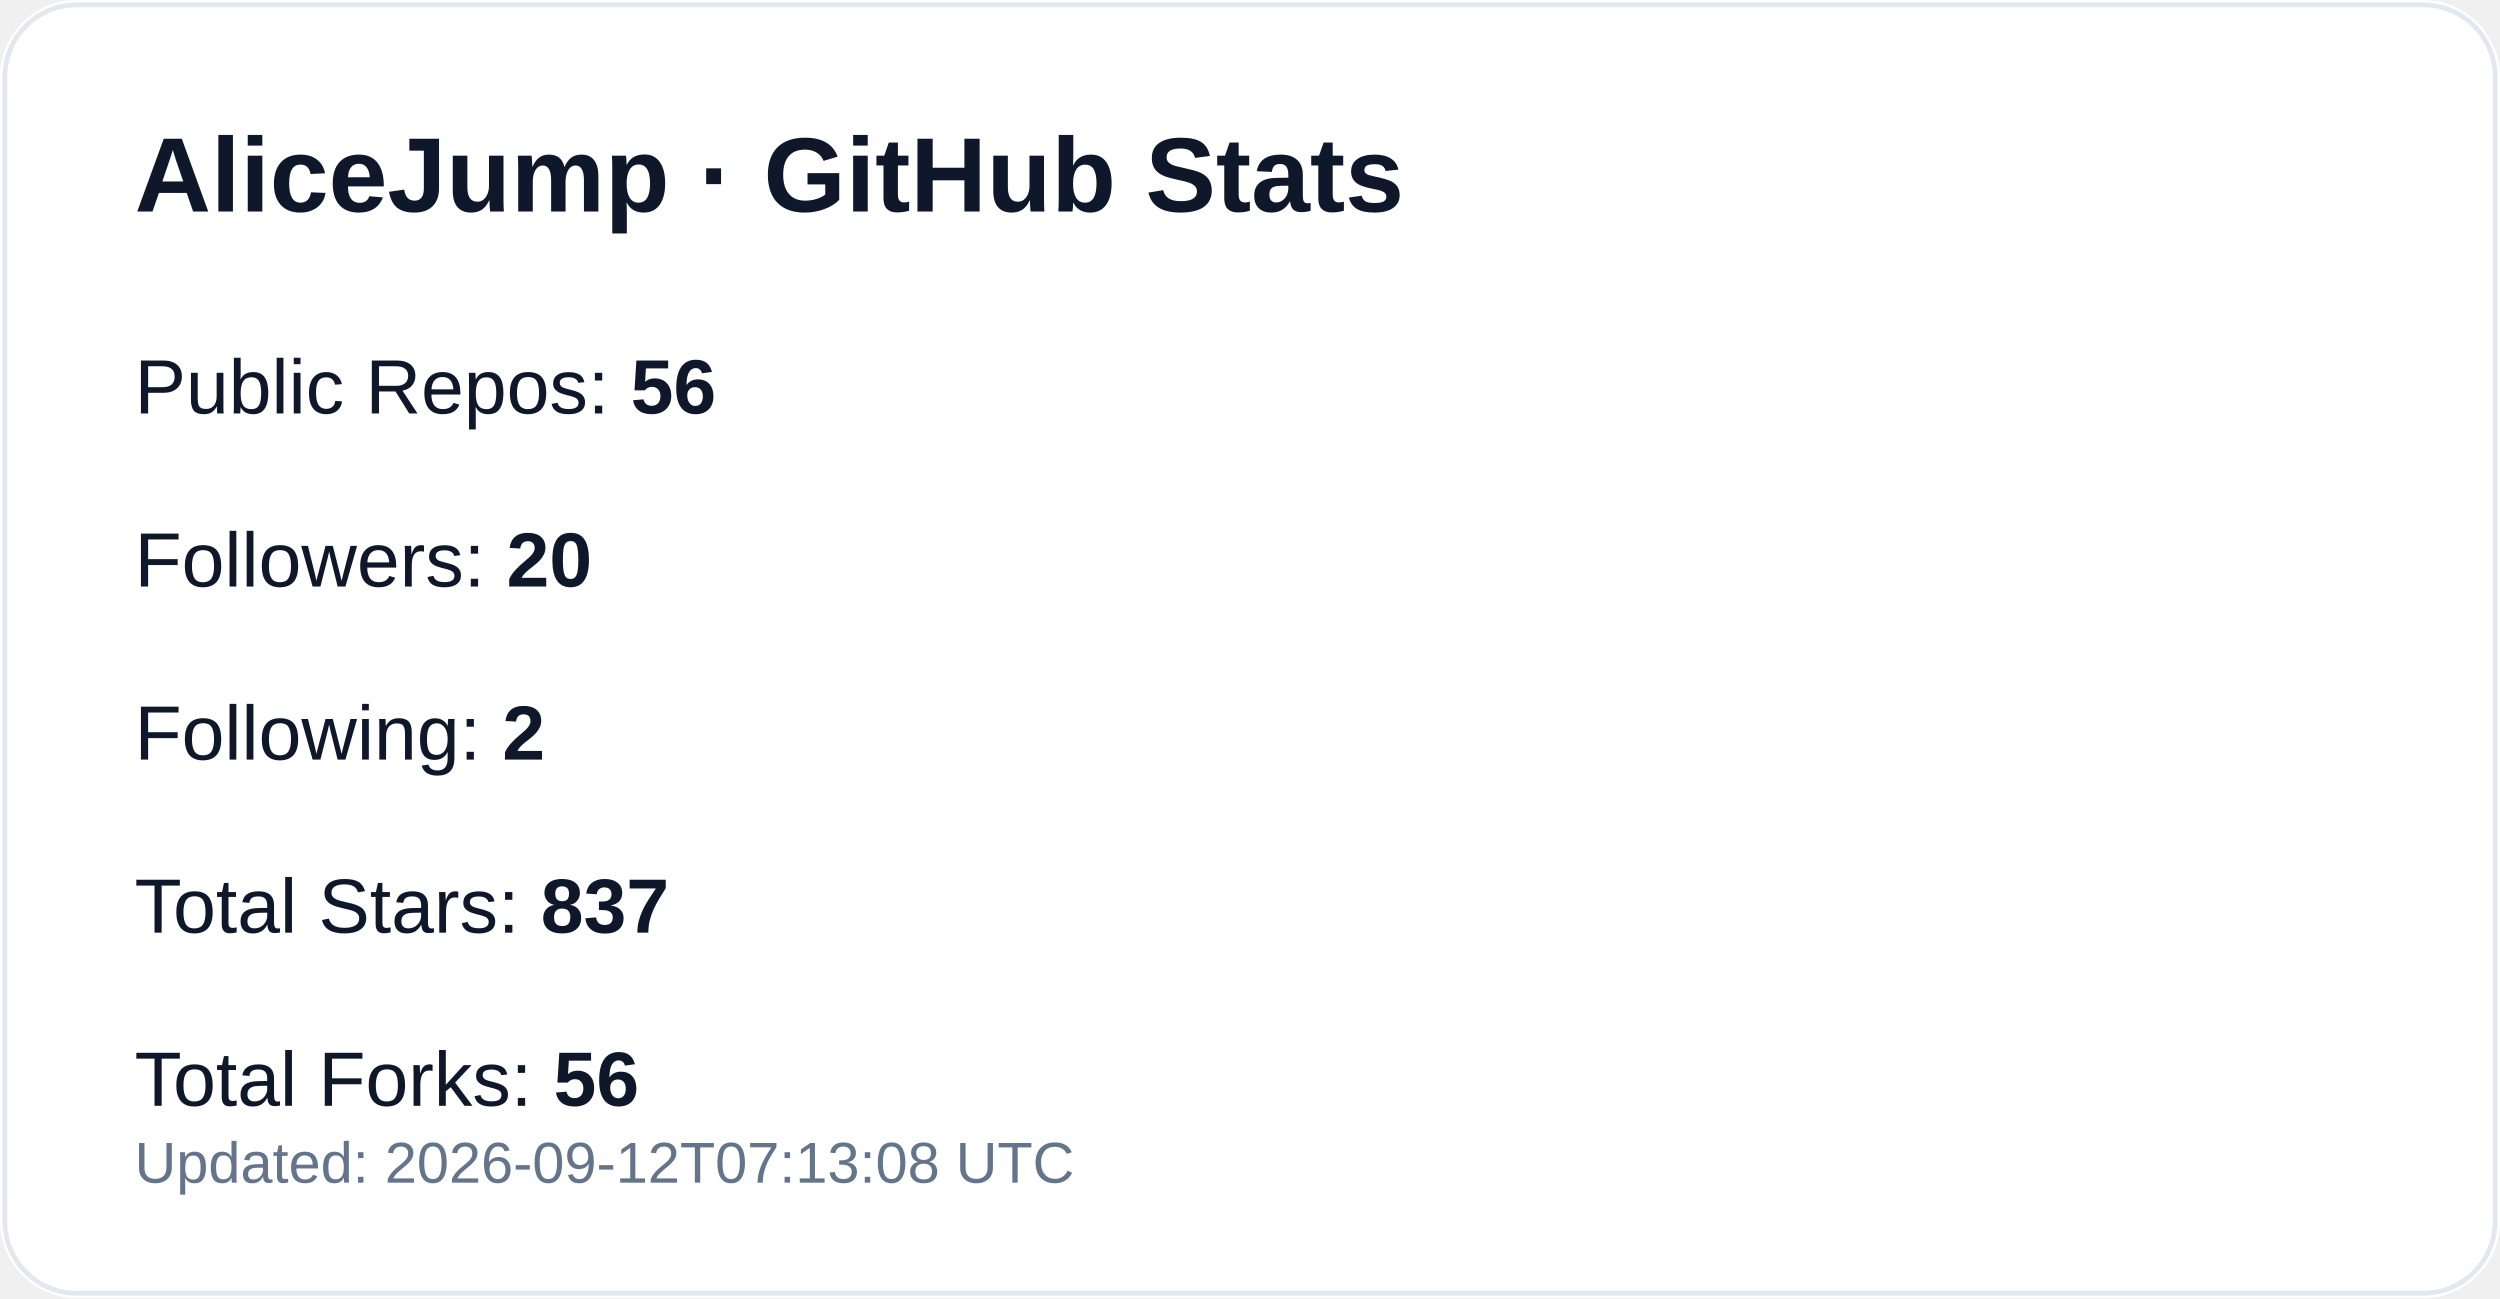
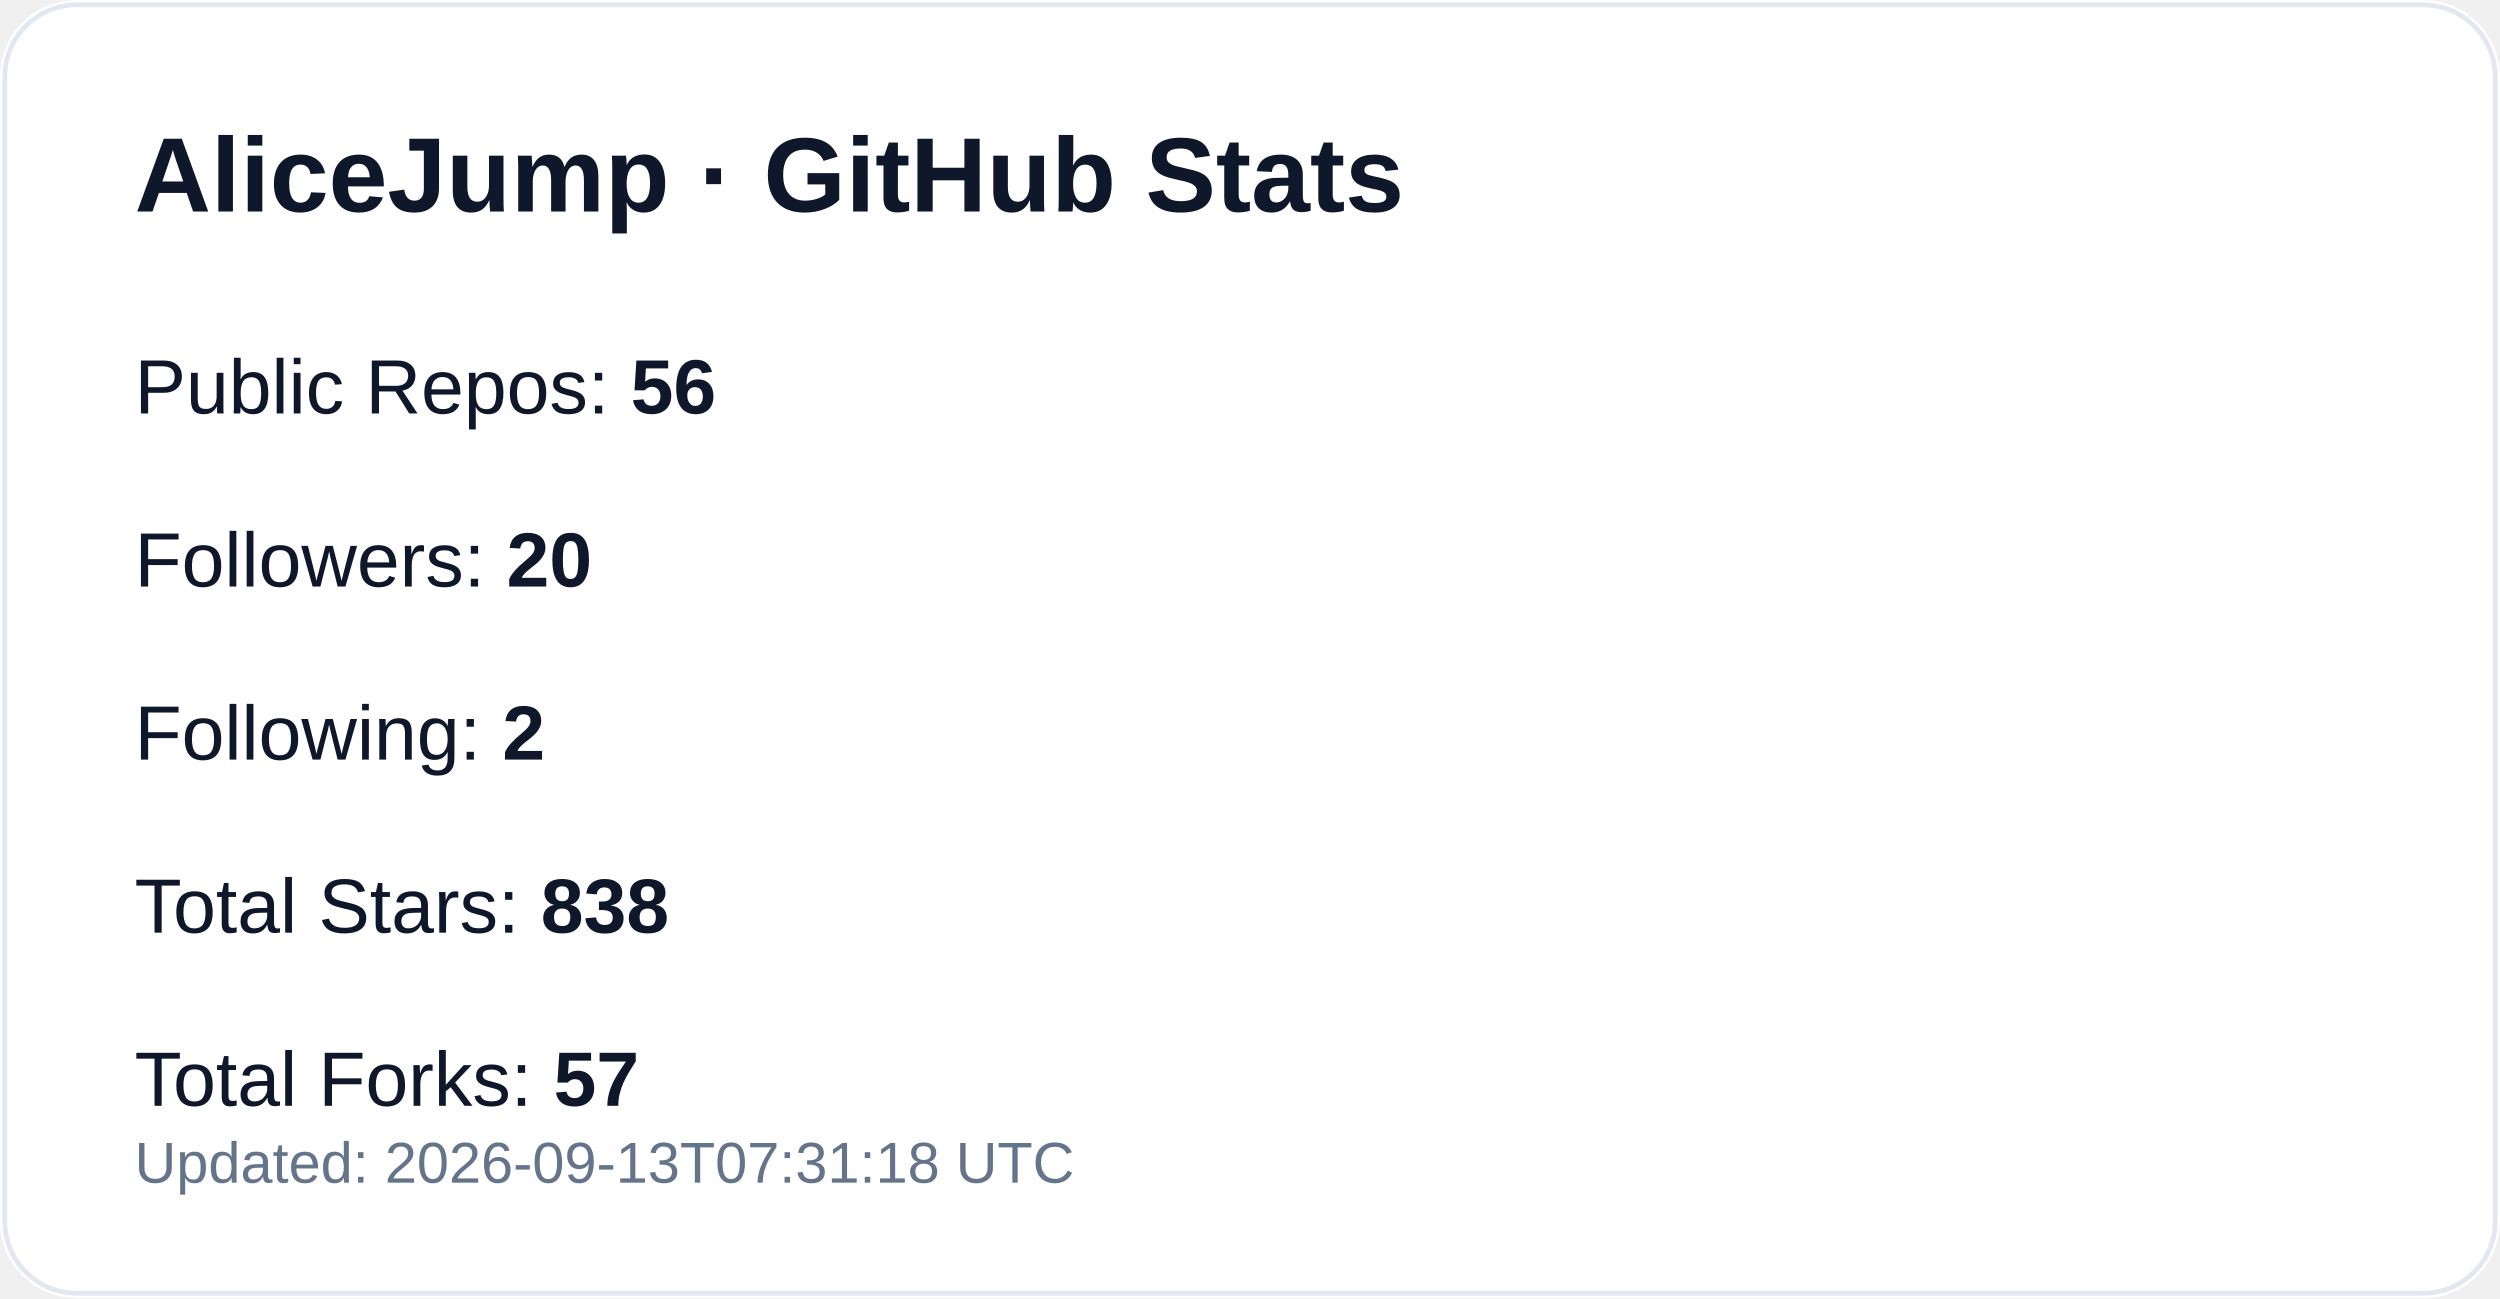
<svg xmlns="http://www.w3.org/2000/svg" width="520" height="270" viewBox="0 0 520 270" role="img" aria-label="GitHub profile stats for AliceJump">
  <rect width="520" height="270" rx="16" fill="#ffffff" />
  <rect x="1" y="1" width="518" height="268" rx="15" fill="none" stroke="#e2e8f0" />
  <text x="28" y="44" fill="#0f172a" font-size="22" font-weight="700" font-family="-apple-system,Segoe UI,Arial,sans-serif">AliceJump · GitHub Stats</text>
  <text x="28" y="86" fill="#0f172a" font-size="16" font-family="-apple-system,Segoe UI,Arial,sans-serif">Public Repos: <tspan font-weight="700">56</tspan>
  </text>
  <text x="28" y="122" fill="#0f172a" font-size="16" font-family="-apple-system,Segoe UI,Arial,sans-serif">Followers: <tspan font-weight="700">20</tspan>
  </text>
  <text x="28" y="158" fill="#0f172a" font-size="16" font-family="-apple-system,Segoe UI,Arial,sans-serif">Following: <tspan font-weight="700">2</tspan>
  </text>
-   <text x="28" y="194" fill="#0f172a" font-size="16" font-family="-apple-system,Segoe UI,Arial,sans-serif">Total Stars: <tspan font-weight="700">837</tspan>
+   <text x="28" y="194" fill="#0f172a" font-size="16" font-family="-apple-system,Segoe UI,Arial,sans-serif">Total Stars: <tspan font-weight="700">838</tspan>
  </text>
-   <text x="28" y="230" fill="#0f172a" font-size="16" font-family="-apple-system,Segoe UI,Arial,sans-serif">Total Forks: <tspan font-weight="700">56</tspan>
+   <text x="28" y="230" fill="#0f172a" font-size="16" font-family="-apple-system,Segoe UI,Arial,sans-serif">Total Forks: <tspan font-weight="700">57</tspan>
  </text>
-   <text x="28" y="246" fill="#64748b" font-size="12" font-family="-apple-system,Segoe UI,Arial,sans-serif">Updated: 2026-09-12T07:13:08 UTC</text>
+   <text x="28" y="246" fill="#64748b" font-size="12" font-family="-apple-system,Segoe UI,Arial,sans-serif">Updated: 2026-09-13T07:31:18 UTC</text>
</svg>
